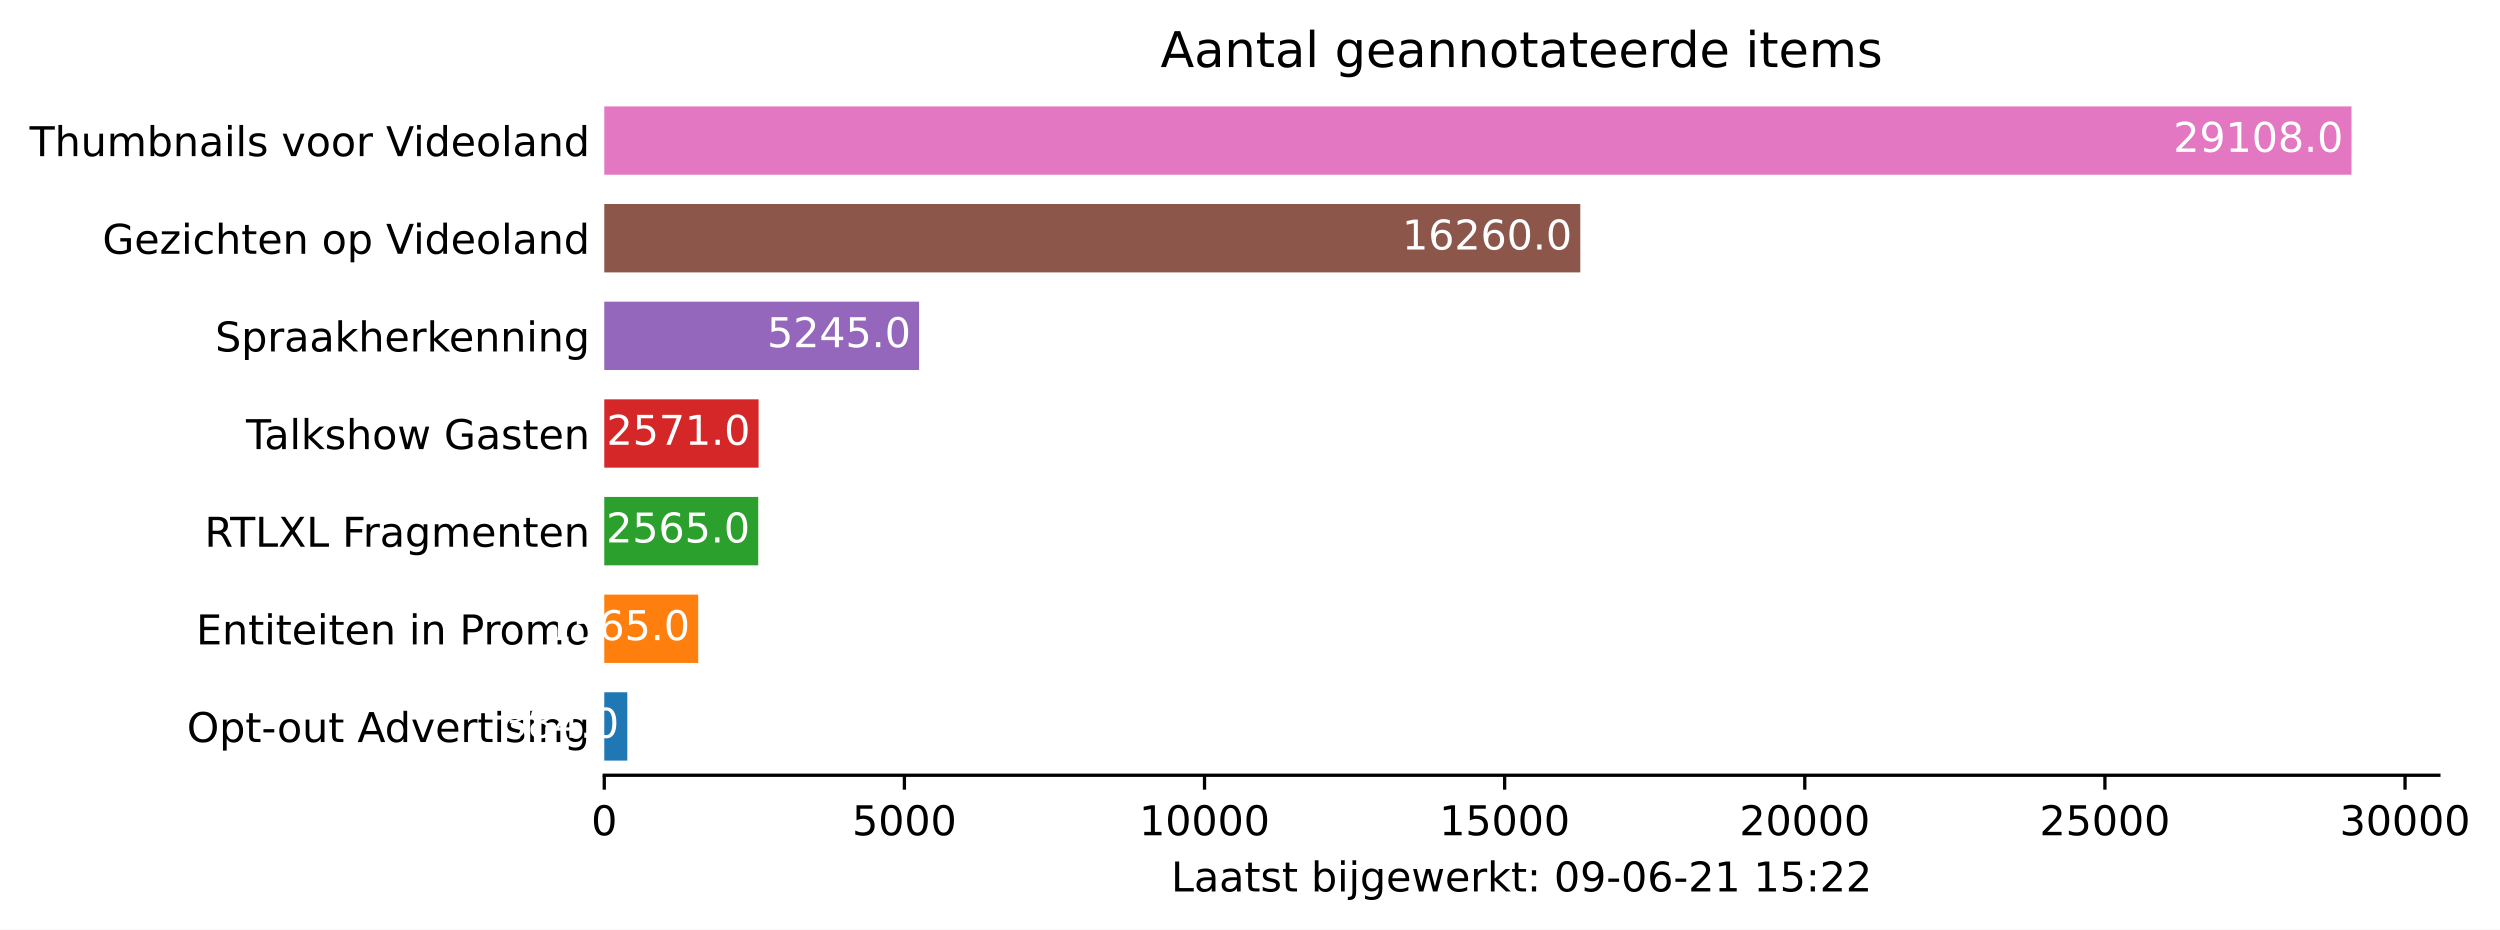
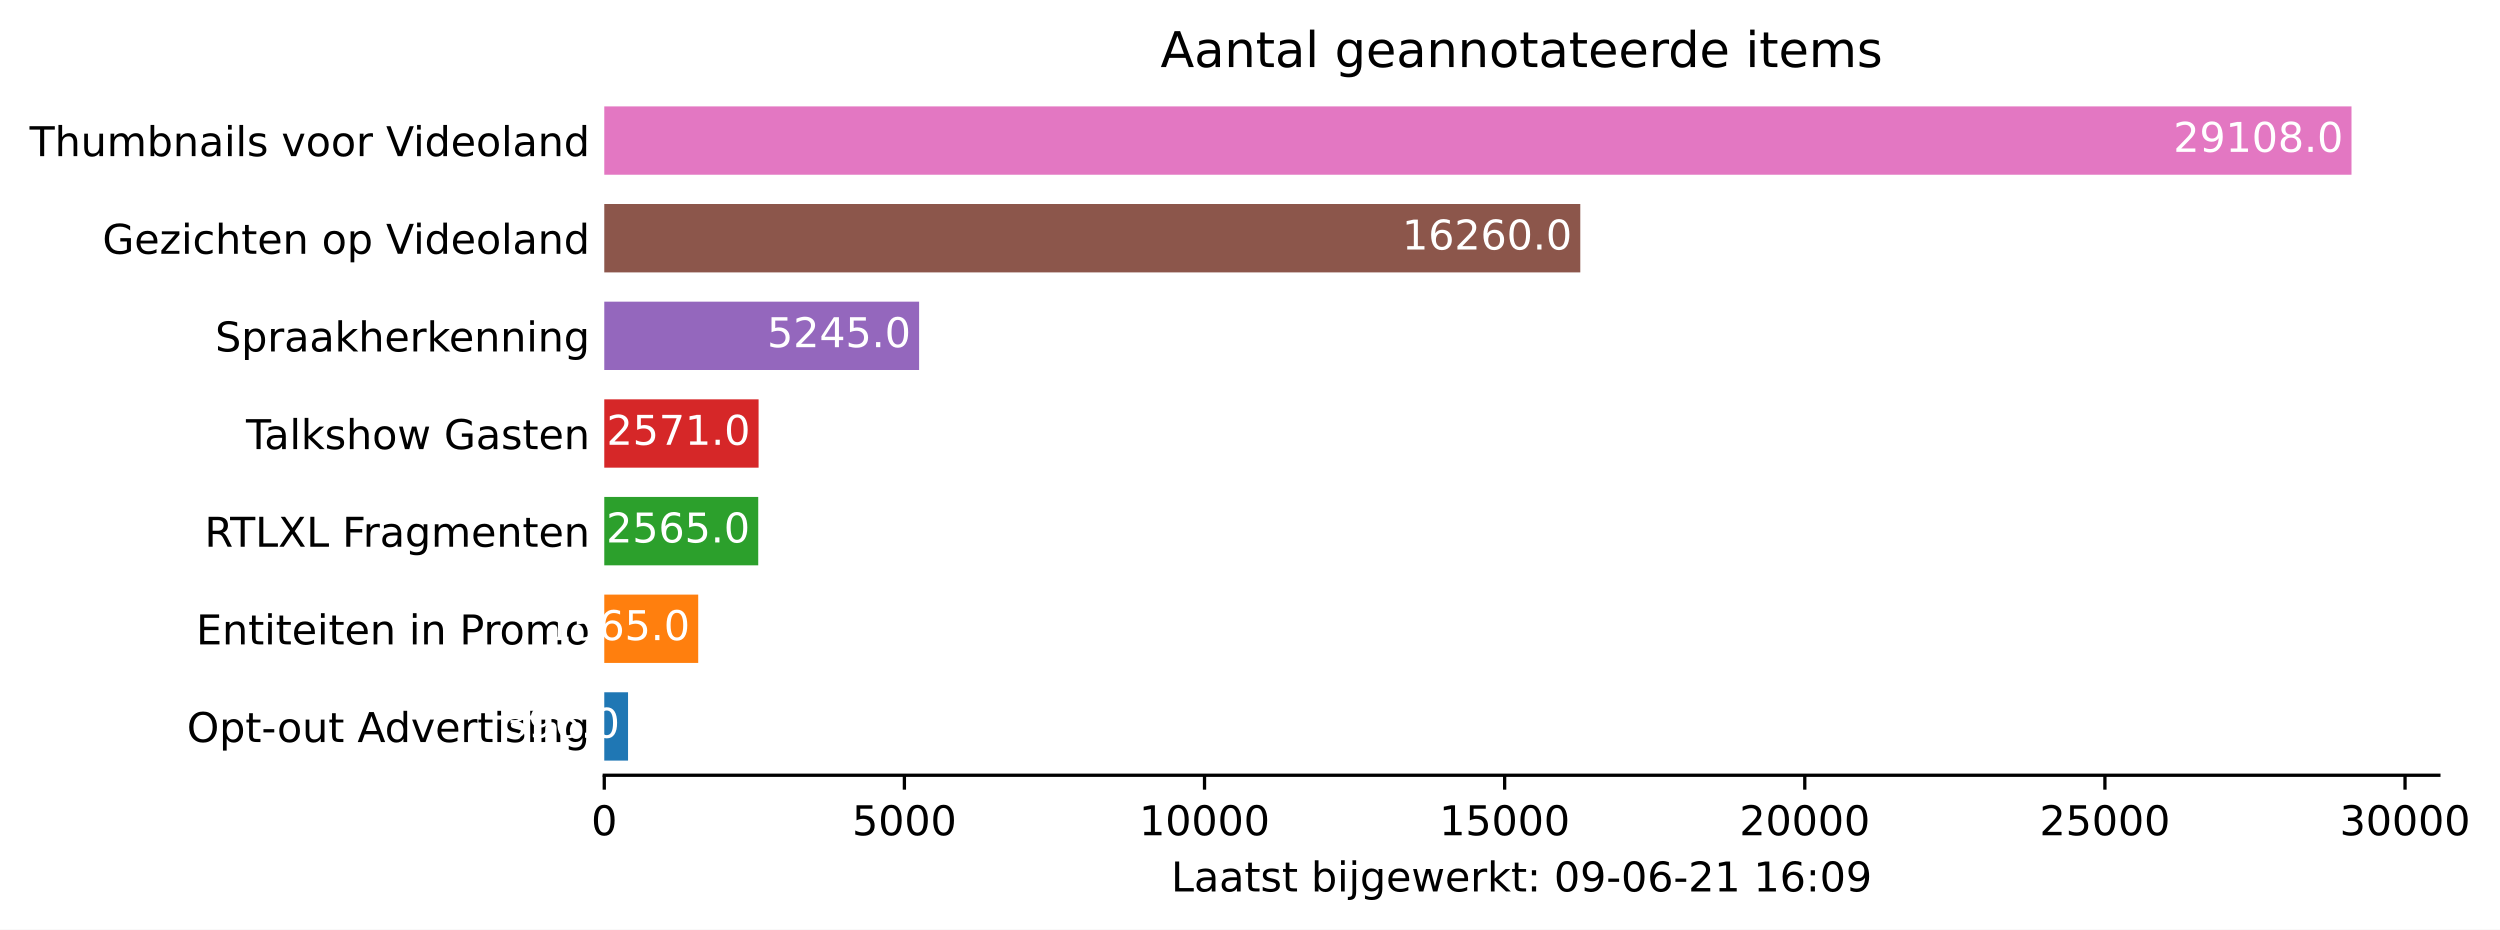
<svg xmlns="http://www.w3.org/2000/svg" xmlns:xlink="http://www.w3.org/1999/xlink" height="226.194pt" version="1.1" viewBox="0 0 608.31 226.194" width="608.31pt">
  <defs>
    <style type="text/css">*{stroke-linecap:butt;stroke-linejoin:round;}</style>
  </defs>
  <g id="figure_1">
    <g id="patch_1">
      <path d="M 0 226.194  L 608.31 226.194  L 608.31 0  L 0 0  z " style="fill:#ffffff;" />
    </g>
    <g id="axes_1">
      <g id="patch_2">
        <path d="M 147.033 188.638  L 593.433 188.638  L 593.433 22.318  L 147.033 22.318  z " style="fill:#ffffff;" />
      </g>
      <g id="patch_3">
-         <path clip-path="url(#p5e109f2859)" d="M 147.033 185.074  L 152.641 185.074  L 152.641 168.442  L 147.033 168.442  z " style="fill:#1f77b4;" />
+         <path clip-path="url(#pd314cfa1ea)" d="M 147.033 185.074  L 152.817 185.074  L 152.817 168.442  L 147.033 168.442  z " style="fill:#1f77b4;" />
      </g>
      <g id="patch_4">
-         <path clip-path="url(#p5e109f2859)" d="M 147.033 161.314  L 169.891 161.314  L 169.891 144.682  L 147.033 144.682  z " style="fill:#ff7f0e;" />
+         <path clip-path="url(#pd314cfa1ea)" d="M 147.033 161.314  L 169.891 161.314  L 169.891 144.682  L 147.033 144.682  z " style="fill:#ff7f0e;" />
      </g>
      <g id="patch_5">
-         <path clip-path="url(#p5e109f2859)" d="M 147.033 137.554  L 184.496 137.554  L 184.496 120.922  L 147.033 120.922  z " style="fill:#2ca02c;" />
+         <path clip-path="url(#pd314cfa1ea)" d="M 147.033 137.554  L 184.496 137.554  L 184.496 120.922  L 147.033 120.922  z " style="fill:#2ca02c;" />
      </g>
      <g id="patch_6">
-         <path clip-path="url(#p5e109f2859)" d="M 147.033 113.794  L 184.584 113.794  L 184.584 97.162  L 147.033 97.162  z " style="fill:#d62728;" />
+         <path clip-path="url(#pd314cfa1ea)" d="M 147.033 113.794  L 184.584 113.794  L 184.584 97.162  L 147.033 97.162  z " style="fill:#d62728;" />
      </g>
      <g id="patch_7">
-         <path clip-path="url(#p5e109f2859)" d="M 147.033 90.034  L 223.64 90.034  L 223.64 73.402  L 147.033 73.402  z " style="fill:#9467bd;" />
+         <path clip-path="url(#pd314cfa1ea)" d="M 147.033 90.034  L 223.64 90.034  L 223.64 73.402  L 147.033 73.402  z " style="fill:#9467bd;" />
      </g>
      <g id="patch_8">
-         <path clip-path="url(#p5e109f2859)" d="M 147.033 66.274  L 384.522 66.274  L 384.522 49.642  L 147.033 49.642  z " style="fill:#8c564b;" />
+         <path clip-path="url(#pd314cfa1ea)" d="M 147.033 66.274  L 384.522 66.274  L 384.522 49.642  L 147.033 49.642  z " style="fill:#8c564b;" />
      </g>
      <g id="patch_9">
-         <path clip-path="url(#p5e109f2859)" d="M 147.033 42.514  L 572.176 42.514  L 572.176 25.882  L 147.033 25.882  z " style="fill:#e377c2;" />
+         <path clip-path="url(#pd314cfa1ea)" d="M 147.033 42.514  L 572.176 42.514  L 572.176 25.882  L 147.033 25.882  z " style="fill:#e377c2;" />
      </g>
      <g id="matplotlib.axis_1">
        <g id="xtick_1">
          <g id="line2d_1">
            <defs>
-               <path d="M 0 0  L 0 3.5  " id="mdc3bc6efb2" style="stroke:#000000;stroke-width:0.8;" />
+               <path d="M 0 0  L 0 3.5  " id="m2b01277f38" style="stroke:#000000;stroke-width:0.8;" />
            </defs>
            <g>
-               <use style="stroke:#000000;stroke-width:0.8;" x="147.033" xlink:href="#mdc3bc6efb2" y="188.638" />
+               <use style="stroke:#000000;stroke-width:0.8;" x="147.033" xlink:href="#m2b01277f38" y="188.638" />
            </g>
          </g>
          <g id="text_1">
            <g transform="translate(143.8516 203.2366)scale(0.1 -0.1)">
              <defs>
                <path d="M 2034 4250  Q 1547 4250 1301 3770  Q 1056 3291 1056 2328  Q 1056 1369 1301 889  Q 1547 409 2034 409  Q 2525 409 2770 889  Q 3016 1369 3016 2328  Q 3016 3291 2770 3770  Q 2525 4250 2034 4250  z M 2034 4750  Q 2819 4750 3233 4129  Q 3647 3509 3647 2328  Q 3647 1150 3233 529  Q 2819 -91 2034 -91  Q 1250 -91 836 529  Q 422 1150 422 2328  Q 422 3509 836 4129  Q 1250 4750 2034 4750  z " id="DejaVuSans-30" transform="scale(0.015625)" />
              </defs>
              <use xlink:href="#DejaVuSans-30" />
            </g>
          </g>
        </g>
        <g id="xtick_2">
          <g id="line2d_2">
            <g>
-               <use style="stroke:#000000;stroke-width:0.8;" x="220.061" xlink:href="#mdc3bc6efb2" y="188.638" />
+               <use style="stroke:#000000;stroke-width:0.8;" x="220.061" xlink:href="#m2b01277f38" y="188.638" />
            </g>
          </g>
          <g id="text_2">
            <g transform="translate(207.3363 203.2366)scale(0.1 -0.1)">
              <defs>
                <path d="M 691 4666  L 3169 4666  L 3169 4134  L 1269 4134  L 1269 2991  Q 1406 3038 1543 3061  Q 1681 3084 1819 3084  Q 2600 3084 3056 2656  Q 3513 2228 3513 1497  Q 3513 744 3044 326  Q 2575 -91 1722 -91  Q 1428 -91 1123 -41  Q 819 9 494 109  L 494 744  Q 775 591 1075 516  Q 1375 441 1709 441  Q 2250 441 2565 725  Q 2881 1009 2881 1497  Q 2881 1984 2565 2268  Q 2250 2553 1709 2553  Q 1456 2553 1204 2497  Q 953 2441 691 2322  L 691 4666  z " id="DejaVuSans-35" transform="scale(0.015625)" />
              </defs>
              <use xlink:href="#DejaVuSans-35" />
              <use x="63.623" xlink:href="#DejaVuSans-30" />
              <use x="127.246" xlink:href="#DejaVuSans-30" />
              <use x="190.869" xlink:href="#DejaVuSans-30" />
            </g>
          </g>
        </g>
        <g id="xtick_3">
          <g id="line2d_3">
            <g>
-               <use style="stroke:#000000;stroke-width:0.8;" x="293.09" xlink:href="#mdc3bc6efb2" y="188.638" />
+               <use style="stroke:#000000;stroke-width:0.8;" x="293.09" xlink:href="#m2b01277f38" y="188.638" />
            </g>
          </g>
          <g id="text_3">
            <g transform="translate(277.1836 203.2366)scale(0.1 -0.1)">
              <defs>
                <path d="M 794 531  L 1825 531  L 1825 4091  L 703 3866  L 703 4441  L 1819 4666  L 2450 4666  L 2450 531  L 3481 531  L 3481 0  L 794 0  L 794 531  z " id="DejaVuSans-31" transform="scale(0.015625)" />
              </defs>
              <use xlink:href="#DejaVuSans-31" />
              <use x="63.623" xlink:href="#DejaVuSans-30" />
              <use x="127.246" xlink:href="#DejaVuSans-30" />
              <use x="190.869" xlink:href="#DejaVuSans-30" />
              <use x="254.492" xlink:href="#DejaVuSans-30" />
            </g>
          </g>
        </g>
        <g id="xtick_4">
          <g id="line2d_4">
            <g>
-               <use style="stroke:#000000;stroke-width:0.8;" x="366.118" xlink:href="#mdc3bc6efb2" y="188.638" />
+               <use style="stroke:#000000;stroke-width:0.8;" x="366.118" xlink:href="#m2b01277f38" y="188.638" />
            </g>
          </g>
          <g id="text_4">
            <g transform="translate(350.2121 203.2366)scale(0.1 -0.1)">
              <use xlink:href="#DejaVuSans-31" />
              <use x="63.623" xlink:href="#DejaVuSans-35" />
              <use x="127.246" xlink:href="#DejaVuSans-30" />
              <use x="190.869" xlink:href="#DejaVuSans-30" />
              <use x="254.492" xlink:href="#DejaVuSans-30" />
            </g>
          </g>
        </g>
        <g id="xtick_5">
          <g id="line2d_5">
            <g>
-               <use style="stroke:#000000;stroke-width:0.8;" x="439.147" xlink:href="#mdc3bc6efb2" y="188.638" />
+               <use style="stroke:#000000;stroke-width:0.8;" x="439.147" xlink:href="#m2b01277f38" y="188.638" />
            </g>
          </g>
          <g id="text_5">
            <g transform="translate(423.2407 203.2366)scale(0.1 -0.1)">
              <defs>
                <path d="M 1228 531  L 3431 531  L 3431 0  L 469 0  L 469 531  Q 828 903 1448 1529  Q 2069 2156 2228 2338  Q 2531 2678 2651 2914  Q 2772 3150 2772 3378  Q 2772 3750 2511 3984  Q 2250 4219 1831 4219  Q 1534 4219 1204 4116  Q 875 4013 500 3803  L 500 4441  Q 881 4594 1212 4672  Q 1544 4750 1819 4750  Q 2544 4750 2975 4387  Q 3406 4025 3406 3419  Q 3406 3131 3298 2873  Q 3191 2616 2906 2266  Q 2828 2175 2409 1742  Q 1991 1309 1228 531  z " id="DejaVuSans-32" transform="scale(0.015625)" />
              </defs>
              <use xlink:href="#DejaVuSans-32" />
              <use x="63.623" xlink:href="#DejaVuSans-30" />
              <use x="127.246" xlink:href="#DejaVuSans-30" />
              <use x="190.869" xlink:href="#DejaVuSans-30" />
              <use x="254.492" xlink:href="#DejaVuSans-30" />
            </g>
          </g>
        </g>
        <g id="xtick_6">
          <g id="line2d_6">
            <g>
-               <use style="stroke:#000000;stroke-width:0.8;" x="512.175" xlink:href="#mdc3bc6efb2" y="188.638" />
+               <use style="stroke:#000000;stroke-width:0.8;" x="512.175" xlink:href="#m2b01277f38" y="188.638" />
            </g>
          </g>
          <g id="text_6">
            <g transform="translate(496.2692 203.2366)scale(0.1 -0.1)">
              <use xlink:href="#DejaVuSans-32" />
              <use x="63.623" xlink:href="#DejaVuSans-35" />
              <use x="127.246" xlink:href="#DejaVuSans-30" />
              <use x="190.869" xlink:href="#DejaVuSans-30" />
              <use x="254.492" xlink:href="#DejaVuSans-30" />
            </g>
          </g>
        </g>
        <g id="xtick_7">
          <g id="line2d_7">
            <g>
-               <use style="stroke:#000000;stroke-width:0.8;" x="585.204" xlink:href="#mdc3bc6efb2" y="188.638" />
+               <use style="stroke:#000000;stroke-width:0.8;" x="585.204" xlink:href="#m2b01277f38" y="188.638" />
            </g>
          </g>
          <g id="text_7">
            <g transform="translate(569.2977 203.2366)scale(0.1 -0.1)">
              <defs>
                <path d="M 2597 2516  Q 3050 2419 3304 2112  Q 3559 1806 3559 1356  Q 3559 666 3084 287  Q 2609 -91 1734 -91  Q 1441 -91 1130 -33  Q 819 25 488 141  L 488 750  Q 750 597 1062 519  Q 1375 441 1716 441  Q 2309 441 2620 675  Q 2931 909 2931 1356  Q 2931 1769 2642 2001  Q 2353 2234 1838 2234  L 1294 2234  L 1294 2753  L 1863 2753  Q 2328 2753 2575 2939  Q 2822 3125 2822 3475  Q 2822 3834 2567 4026  Q 2313 4219 1838 4219  Q 1578 4219 1281 4162  Q 984 4106 628 3988  L 628 4550  Q 988 4650 1302 4700  Q 1616 4750 1894 4750  Q 2613 4750 3031 4423  Q 3450 4097 3450 3541  Q 3450 3153 3228 2886  Q 3006 2619 2597 2516  z " id="DejaVuSans-33" transform="scale(0.015625)" />
              </defs>
              <use xlink:href="#DejaVuSans-33" />
              <use x="63.623" xlink:href="#DejaVuSans-30" />
              <use x="127.246" xlink:href="#DejaVuSans-30" />
              <use x="190.869" xlink:href="#DejaVuSans-30" />
              <use x="254.492" xlink:href="#DejaVuSans-30" />
            </g>
          </g>
        </g>
        <g id="text_8">
          <g transform="translate(284.9578 216.9147)scale(0.1 -0.1)">
            <defs>
              <path d="M 628 4666  L 1259 4666  L 1259 531  L 3531 531  L 3531 0  L 628 0  L 628 4666  z " id="DejaVuSans-4c" transform="scale(0.015625)" />
              <path d="M 2194 1759  Q 1497 1759 1228 1600  Q 959 1441 959 1056  Q 959 750 1161 570  Q 1363 391 1709 391  Q 2188 391 2477 730  Q 2766 1069 2766 1631  L 2766 1759  L 2194 1759  z M 3341 1997  L 3341 0  L 2766 0  L 2766 531  Q 2569 213 2275 61  Q 1981 -91 1556 -91  Q 1019 -91 701 211  Q 384 513 384 1019  Q 384 1609 779 1909  Q 1175 2209 1959 2209  L 2766 2209  L 2766 2266  Q 2766 2663 2505 2880  Q 2244 3097 1772 3097  Q 1472 3097 1187 3025  Q 903 2953 641 2809  L 641 3341  Q 956 3463 1253 3523  Q 1550 3584 1831 3584  Q 2591 3584 2966 3190  Q 3341 2797 3341 1997  z " id="DejaVuSans-61" transform="scale(0.015625)" />
              <path d="M 1172 4494  L 1172 3500  L 2356 3500  L 2356 3053  L 1172 3053  L 1172 1153  Q 1172 725 1289 603  Q 1406 481 1766 481  L 2356 481  L 2356 0  L 1766 0  Q 1100 0 847 248  Q 594 497 594 1153  L 594 3053  L 172 3053  L 172 3500  L 594 3500  L 594 4494  L 1172 4494  z " id="DejaVuSans-74" transform="scale(0.015625)" />
              <path d="M 2834 3397  L 2834 2853  Q 2591 2978 2328 3040  Q 2066 3103 1784 3103  Q 1356 3103 1142 2972  Q 928 2841 928 2578  Q 928 2378 1081 2264  Q 1234 2150 1697 2047  L 1894 2003  Q 2506 1872 2764 1633  Q 3022 1394 3022 966  Q 3022 478 2636 193  Q 2250 -91 1575 -91  Q 1294 -91 989 -36  Q 684 19 347 128  L 347 722  Q 666 556 975 473  Q 1284 391 1588 391  Q 1994 391 2212 530  Q 2431 669 2431 922  Q 2431 1156 2273 1281  Q 2116 1406 1581 1522  L 1381 1569  Q 847 1681 609 1914  Q 372 2147 372 2553  Q 372 3047 722 3315  Q 1072 3584 1716 3584  Q 2034 3584 2315 3537  Q 2597 3491 2834 3397  z " id="DejaVuSans-73" transform="scale(0.015625)" />
              <path id="DejaVuSans-20" transform="scale(0.015625)" />
              <path d="M 3116 1747  Q 3116 2381 2855 2742  Q 2594 3103 2138 3103  Q 1681 3103 1420 2742  Q 1159 2381 1159 1747  Q 1159 1113 1420 752  Q 1681 391 2138 391  Q 2594 391 2855 752  Q 3116 1113 3116 1747  z M 1159 2969  Q 1341 3281 1617 3432  Q 1894 3584 2278 3584  Q 2916 3584 3314 3078  Q 3713 2572 3713 1747  Q 3713 922 3314 415  Q 2916 -91 2278 -91  Q 1894 -91 1617 61  Q 1341 213 1159 525  L 1159 0  L 581 0  L 581 4863  L 1159 4863  L 1159 2969  z " id="DejaVuSans-62" transform="scale(0.015625)" />
              <path d="M 603 3500  L 1178 3500  L 1178 0  L 603 0  L 603 3500  z M 603 4863  L 1178 4863  L 1178 4134  L 603 4134  L 603 4863  z " id="DejaVuSans-69" transform="scale(0.015625)" />
              <path d="M 603 3500  L 1178 3500  L 1178 -63  Q 1178 -731 923 -1031  Q 669 -1331 103 -1331  L -116 -1331  L -116 -844  L 38 -844  Q 366 -844 484 -692  Q 603 -541 603 -63  L 603 3500  z M 603 4863  L 1178 4863  L 1178 4134  L 603 4134  L 603 4863  z " id="DejaVuSans-6a" transform="scale(0.015625)" />
              <path d="M 2906 1791  Q 2906 2416 2648 2759  Q 2391 3103 1925 3103  Q 1463 3103 1205 2759  Q 947 2416 947 1791  Q 947 1169 1205 825  Q 1463 481 1925 481  Q 2391 481 2648 825  Q 2906 1169 2906 1791  z M 3481 434  Q 3481 -459 3084 -895  Q 2688 -1331 1869 -1331  Q 1566 -1331 1297 -1286  Q 1028 -1241 775 -1147  L 775 -588  Q 1028 -725 1275 -790  Q 1522 -856 1778 -856  Q 2344 -856 2625 -561  Q 2906 -266 2906 331  L 2906 616  Q 2728 306 2450 153  Q 2172 0 1784 0  Q 1141 0 747 490  Q 353 981 353 1791  Q 353 2603 747 3093  Q 1141 3584 1784 3584  Q 2172 3584 2450 3431  Q 2728 3278 2906 2969  L 2906 3500  L 3481 3500  L 3481 434  z " id="DejaVuSans-67" transform="scale(0.015625)" />
              <path d="M 3597 1894  L 3597 1613  L 953 1613  Q 991 1019 1311 708  Q 1631 397 2203 397  Q 2534 397 2845 478  Q 3156 559 3463 722  L 3463 178  Q 3153 47 2828 -22  Q 2503 -91 2169 -91  Q 1331 -91 842 396  Q 353 884 353 1716  Q 353 2575 817 3079  Q 1281 3584 2069 3584  Q 2775 3584 3186 3129  Q 3597 2675 3597 1894  z M 3022 2063  Q 3016 2534 2758 2815  Q 2500 3097 2075 3097  Q 1594 3097 1305 2825  Q 1016 2553 972 2059  L 3022 2063  z " id="DejaVuSans-65" transform="scale(0.015625)" />
              <path d="M 269 3500  L 844 3500  L 1563 769  L 2278 3500  L 2956 3500  L 3675 769  L 4391 3500  L 4966 3500  L 4050 0  L 3372 0  L 2619 2869  L 1863 0  L 1184 0  L 269 3500  z " id="DejaVuSans-77" transform="scale(0.015625)" />
              <path d="M 2631 2963  Q 2534 3019 2420 3045  Q 2306 3072 2169 3072  Q 1681 3072 1420 2755  Q 1159 2438 1159 1844  L 1159 0  L 581 0  L 581 3500  L 1159 3500  L 1159 2956  Q 1341 3275 1631 3429  Q 1922 3584 2338 3584  Q 2397 3584 2469 3576  Q 2541 3569 2628 3553  L 2631 2963  z " id="DejaVuSans-72" transform="scale(0.015625)" />
              <path d="M 581 4863  L 1159 4863  L 1159 1991  L 2875 3500  L 3609 3500  L 1753 1863  L 3688 0  L 2938 0  L 1159 1709  L 1159 0  L 581 0  L 581 4863  z " id="DejaVuSans-6b" transform="scale(0.015625)" />
              <path d="M 750 794  L 1409 794  L 1409 0  L 750 0  L 750 794  z M 750 3309  L 1409 3309  L 1409 2516  L 750 2516  L 750 3309  z " id="DejaVuSans-3a" transform="scale(0.015625)" />
              <path d="M 703 97  L 703 672  Q 941 559 1184 500  Q 1428 441 1663 441  Q 2288 441 2617 861  Q 2947 1281 2994 2138  Q 2813 1869 2534 1725  Q 2256 1581 1919 1581  Q 1219 1581 811 2004  Q 403 2428 403 3163  Q 403 3881 828 4315  Q 1253 4750 1959 4750  Q 2769 4750 3195 4129  Q 3622 3509 3622 2328  Q 3622 1225 3098 567  Q 2575 -91 1691 -91  Q 1453 -91 1209 -44  Q 966 3 703 97  z M 1959 2075  Q 2384 2075 2632 2365  Q 2881 2656 2881 3163  Q 2881 3666 2632 3958  Q 2384 4250 1959 4250  Q 1534 4250 1286 3958  Q 1038 3666 1038 3163  Q 1038 2656 1286 2365  Q 1534 2075 1959 2075  z " id="DejaVuSans-39" transform="scale(0.015625)" />
              <path d="M 313 2009  L 1997 2009  L 1997 1497  L 313 1497  L 313 2009  z " id="DejaVuSans-2d" transform="scale(0.015625)" />
              <path d="M 2113 2584  Q 1688 2584 1439 2293  Q 1191 2003 1191 1497  Q 1191 994 1439 701  Q 1688 409 2113 409  Q 2538 409 2786 701  Q 3034 994 3034 1497  Q 3034 2003 2786 2293  Q 2538 2584 2113 2584  z M 3366 4563  L 3366 3988  Q 3128 4100 2886 4159  Q 2644 4219 2406 4219  Q 1781 4219 1451 3797  Q 1122 3375 1075 2522  Q 1259 2794 1537 2939  Q 1816 3084 2150 3084  Q 2853 3084 3261 2657  Q 3669 2231 3669 1497  Q 3669 778 3244 343  Q 2819 -91 2113 -91  Q 1303 -91 875 529  Q 447 1150 447 2328  Q 447 3434 972 4092  Q 1497 4750 2381 4750  Q 2619 4750 2861 4703  Q 3103 4656 3366 4563  z " id="DejaVuSans-36" transform="scale(0.015625)" />
            </defs>
            <use xlink:href="#DejaVuSans-4c" />
            <use x="55.713" xlink:href="#DejaVuSans-61" />
            <use x="116.992" xlink:href="#DejaVuSans-61" />
            <use x="178.271" xlink:href="#DejaVuSans-74" />
            <use x="217.48" xlink:href="#DejaVuSans-73" />
            <use x="269.58" xlink:href="#DejaVuSans-74" />
            <use x="308.789" xlink:href="#DejaVuSans-20" />
            <use x="340.576" xlink:href="#DejaVuSans-62" />
            <use x="404.053" xlink:href="#DejaVuSans-69" />
            <use x="431.836" xlink:href="#DejaVuSans-6a" />
            <use x="459.619" xlink:href="#DejaVuSans-67" />
            <use x="523.096" xlink:href="#DejaVuSans-65" />
            <use x="584.619" xlink:href="#DejaVuSans-77" />
            <use x="666.406" xlink:href="#DejaVuSans-65" />
            <use x="727.93" xlink:href="#DejaVuSans-72" />
            <use x="769.043" xlink:href="#DejaVuSans-6b" />
            <use x="826.953" xlink:href="#DejaVuSans-74" />
            <use x="866.162" xlink:href="#DejaVuSans-3a" />
            <use x="899.854" xlink:href="#DejaVuSans-20" />
            <use x="931.641" xlink:href="#DejaVuSans-30" />
            <use x="995.264" xlink:href="#DejaVuSans-39" />
            <use x="1058.887" xlink:href="#DejaVuSans-2d" />
            <use x="1094.971" xlink:href="#DejaVuSans-30" />
            <use x="1158.594" xlink:href="#DejaVuSans-36" />
            <use x="1222.217" xlink:href="#DejaVuSans-2d" />
            <use x="1258.301" xlink:href="#DejaVuSans-32" />
            <use x="1321.924" xlink:href="#DejaVuSans-31" />
            <use x="1385.547" xlink:href="#DejaVuSans-20" />
            <use x="1417.334" xlink:href="#DejaVuSans-31" />
-             <use x="1480.957" xlink:href="#DejaVuSans-35" />
+             <use x="1480.957" xlink:href="#DejaVuSans-36" />
            <use x="1544.58" xlink:href="#DejaVuSans-3a" />
-             <use x="1578.271" xlink:href="#DejaVuSans-32" />
-             <use x="1641.895" xlink:href="#DejaVuSans-32" />
+             <use x="1578.271" xlink:href="#DejaVuSans-30" />
+             <use x="1641.895" xlink:href="#DejaVuSans-39" />
          </g>
        </g>
      </g>
      <g id="matplotlib.axis_2">
        <g id="ytick_1">
          <g id="line2d_8" />
          <g id="text_9">
            <g transform="translate(45.47344 180.5573)scale(0.1 -0.1)">
              <defs>
                <path d="M 2522 4238  Q 1834 4238 1429 3725  Q 1025 3213 1025 2328  Q 1025 1447 1429 934  Q 1834 422 2522 422  Q 3209 422 3611 934  Q 4013 1447 4013 2328  Q 4013 3213 3611 3725  Q 3209 4238 2522 4238  z M 2522 4750  Q 3503 4750 4090 4092  Q 4678 3434 4678 2328  Q 4678 1225 4090 567  Q 3503 -91 2522 -91  Q 1538 -91 948 565  Q 359 1222 359 2328  Q 359 3434 948 4092  Q 1538 4750 2522 4750  z " id="DejaVuSans-4f" transform="scale(0.015625)" />
                <path d="M 1159 525  L 1159 -1331  L 581 -1331  L 581 3500  L 1159 3500  L 1159 2969  Q 1341 3281 1617 3432  Q 1894 3584 2278 3584  Q 2916 3584 3314 3078  Q 3713 2572 3713 1747  Q 3713 922 3314 415  Q 2916 -91 2278 -91  Q 1894 -91 1617 61  Q 1341 213 1159 525  z M 3116 1747  Q 3116 2381 2855 2742  Q 2594 3103 2138 3103  Q 1681 3103 1420 2742  Q 1159 2381 1159 1747  Q 1159 1113 1420 752  Q 1681 391 2138 391  Q 2594 391 2855 752  Q 3116 1113 3116 1747  z " id="DejaVuSans-70" transform="scale(0.015625)" />
                <path d="M 1959 3097  Q 1497 3097 1228 2736  Q 959 2375 959 1747  Q 959 1119 1226 758  Q 1494 397 1959 397  Q 2419 397 2687 759  Q 2956 1122 2956 1747  Q 2956 2369 2687 2733  Q 2419 3097 1959 3097  z M 1959 3584  Q 2709 3584 3137 3096  Q 3566 2609 3566 1747  Q 3566 888 3137 398  Q 2709 -91 1959 -91  Q 1206 -91 779 398  Q 353 888 353 1747  Q 353 2609 779 3096  Q 1206 3584 1959 3584  z " id="DejaVuSans-6f" transform="scale(0.015625)" />
                <path d="M 544 1381  L 544 3500  L 1119 3500  L 1119 1403  Q 1119 906 1312 657  Q 1506 409 1894 409  Q 2359 409 2629 706  Q 2900 1003 2900 1516  L 2900 3500  L 3475 3500  L 3475 0  L 2900 0  L 2900 538  Q 2691 219 2414 64  Q 2138 -91 1772 -91  Q 1169 -91 856 284  Q 544 659 544 1381  z M 1991 3584  L 1991 3584  z " id="DejaVuSans-75" transform="scale(0.015625)" />
                <path d="M 2188 4044  L 1331 1722  L 3047 1722  L 2188 4044  z M 1831 4666  L 2547 4666  L 4325 0  L 3669 0  L 3244 1197  L 1141 1197  L 716 0  L 50 0  L 1831 4666  z " id="DejaVuSans-41" transform="scale(0.015625)" />
                <path d="M 2906 2969  L 2906 4863  L 3481 4863  L 3481 0  L 2906 0  L 2906 525  Q 2725 213 2448 61  Q 2172 -91 1784 -91  Q 1150 -91 751 415  Q 353 922 353 1747  Q 353 2572 751 3078  Q 1150 3584 1784 3584  Q 2172 3584 2448 3432  Q 2725 3281 2906 2969  z M 947 1747  Q 947 1113 1208 752  Q 1469 391 1925 391  Q 2381 391 2643 752  Q 2906 1113 2906 1747  Q 2906 2381 2643 2742  Q 2381 3103 1925 3103  Q 1469 3103 1208 2742  Q 947 2381 947 1747  z " id="DejaVuSans-64" transform="scale(0.015625)" />
                <path d="M 191 3500  L 800 3500  L 1894 563  L 2988 3500  L 3597 3500  L 2284 0  L 1503 0  L 191 3500  z " id="DejaVuSans-76" transform="scale(0.015625)" />
                <path d="M 3513 2113  L 3513 0  L 2938 0  L 2938 2094  Q 2938 2591 2744 2837  Q 2550 3084 2163 3084  Q 1697 3084 1428 2787  Q 1159 2491 1159 1978  L 1159 0  L 581 0  L 581 3500  L 1159 3500  L 1159 2956  Q 1366 3272 1645 3428  Q 1925 3584 2291 3584  Q 2894 3584 3203 3211  Q 3513 2838 3513 2113  z " id="DejaVuSans-6e" transform="scale(0.015625)" />
              </defs>
              <use xlink:href="#DejaVuSans-4f" />
              <use x="78.711" xlink:href="#DejaVuSans-70" />
              <use x="142.188" xlink:href="#DejaVuSans-74" />
              <use x="181.396" xlink:href="#DejaVuSans-2d" />
              <use x="219.355" xlink:href="#DejaVuSans-6f" />
              <use x="280.537" xlink:href="#DejaVuSans-75" />
              <use x="343.916" xlink:href="#DejaVuSans-74" />
              <use x="383.125" xlink:href="#DejaVuSans-20" />
              <use x="414.912" xlink:href="#DejaVuSans-41" />
              <use x="481.57" xlink:href="#DejaVuSans-64" />
              <use x="545.047" xlink:href="#DejaVuSans-76" />
              <use x="604.227" xlink:href="#DejaVuSans-65" />
              <use x="665.75" xlink:href="#DejaVuSans-72" />
              <use x="706.863" xlink:href="#DejaVuSans-74" />
              <use x="746.072" xlink:href="#DejaVuSans-69" />
              <use x="773.855" xlink:href="#DejaVuSans-73" />
              <use x="825.955" xlink:href="#DejaVuSans-69" />
              <use x="853.738" xlink:href="#DejaVuSans-6e" />
              <use x="917.117" xlink:href="#DejaVuSans-67" />
            </g>
          </g>
        </g>
        <g id="ytick_2">
          <g id="line2d_9" />
          <g id="text_10">
            <g transform="translate(47.725 156.7973)scale(0.1 -0.1)">
              <defs>
                <path d="M 628 4666  L 3578 4666  L 3578 4134  L 1259 4134  L 1259 2753  L 3481 2753  L 3481 2222  L 1259 2222  L 1259 531  L 3634 531  L 3634 0  L 628 0  L 628 4666  z " id="DejaVuSans-45" transform="scale(0.015625)" />
                <path d="M 1259 4147  L 1259 2394  L 2053 2394  Q 2494 2394 2734 2622  Q 2975 2850 2975 3272  Q 2975 3691 2734 3919  Q 2494 4147 2053 4147  L 1259 4147  z M 628 4666  L 2053 4666  Q 2838 4666 3239 4311  Q 3641 3956 3641 3272  Q 3641 2581 3239 2228  Q 2838 1875 2053 1875  L 1259 1875  L 1259 0  L 628 0  L 628 4666  z " id="DejaVuSans-50" transform="scale(0.015625)" />
                <path d="M 3328 2828  Q 3544 3216 3844 3400  Q 4144 3584 4550 3584  Q 5097 3584 5394 3201  Q 5691 2819 5691 2113  L 5691 0  L 5113 0  L 5113 2094  Q 5113 2597 4934 2840  Q 4756 3084 4391 3084  Q 3944 3084 3684 2787  Q 3425 2491 3425 1978  L 3425 0  L 2847 0  L 2847 2094  Q 2847 2600 2669 2842  Q 2491 3084 2119 3084  Q 1678 3084 1418 2786  Q 1159 2488 1159 1978  L 1159 0  L 581 0  L 581 3500  L 1159 3500  L 1159 2956  Q 1356 3278 1631 3431  Q 1906 3584 2284 3584  Q 2666 3584 2933 3390  Q 3200 3197 3328 2828  z " id="DejaVuSans-6d" transform="scale(0.015625)" />
              </defs>
              <use xlink:href="#DejaVuSans-45" />
              <use x="63.184" xlink:href="#DejaVuSans-6e" />
              <use x="126.562" xlink:href="#DejaVuSans-74" />
              <use x="165.771" xlink:href="#DejaVuSans-69" />
              <use x="193.555" xlink:href="#DejaVuSans-74" />
              <use x="232.764" xlink:href="#DejaVuSans-65" />
              <use x="294.287" xlink:href="#DejaVuSans-69" />
              <use x="322.07" xlink:href="#DejaVuSans-74" />
              <use x="361.279" xlink:href="#DejaVuSans-65" />
              <use x="422.803" xlink:href="#DejaVuSans-6e" />
              <use x="486.182" xlink:href="#DejaVuSans-20" />
              <use x="517.969" xlink:href="#DejaVuSans-69" />
              <use x="545.752" xlink:href="#DejaVuSans-6e" />
              <use x="609.131" xlink:href="#DejaVuSans-20" />
              <use x="640.918" xlink:href="#DejaVuSans-50" />
              <use x="699.471" xlink:href="#DejaVuSans-72" />
              <use x="738.334" xlink:href="#DejaVuSans-6f" />
              <use x="799.516" xlink:href="#DejaVuSans-6d" />
              <use x="896.928" xlink:href="#DejaVuSans-6f" />
            </g>
          </g>
        </g>
        <g id="ytick_3">
          <g id="line2d_10" />
          <g id="text_11">
            <g transform="translate(49.77344 133.0373)scale(0.1 -0.1)">
              <defs>
                <path d="M 2841 2188  Q 3044 2119 3236 1894  Q 3428 1669 3622 1275  L 4263 0  L 3584 0  L 2988 1197  Q 2756 1666 2539 1819  Q 2322 1972 1947 1972  L 1259 1972  L 1259 0  L 628 0  L 628 4666  L 2053 4666  Q 2853 4666 3247 4331  Q 3641 3997 3641 3322  Q 3641 2881 3436 2590  Q 3231 2300 2841 2188  z M 1259 4147  L 1259 2491  L 2053 2491  Q 2509 2491 2742 2702  Q 2975 2913 2975 3322  Q 2975 3731 2742 3939  Q 2509 4147 2053 4147  L 1259 4147  z " id="DejaVuSans-52" transform="scale(0.015625)" />
                <path d="M -19 4666  L 3928 4666  L 3928 4134  L 2272 4134  L 2272 0  L 1638 0  L 1638 4134  L -19 4134  L -19 4666  z " id="DejaVuSans-54" transform="scale(0.015625)" />
                <path d="M 403 4666  L 1081 4666  L 2241 2931  L 3406 4666  L 4084 4666  L 2584 2425  L 4184 0  L 3506 0  L 2194 1984  L 872 0  L 191 0  L 1856 2491  L 403 4666  z " id="DejaVuSans-58" transform="scale(0.015625)" />
                <path d="M 628 4666  L 3309 4666  L 3309 4134  L 1259 4134  L 1259 2759  L 3109 2759  L 3109 2228  L 1259 2228  L 1259 0  L 628 0  L 628 4666  z " id="DejaVuSans-46" transform="scale(0.015625)" />
              </defs>
              <use xlink:href="#DejaVuSans-52" />
              <use x="62.232" xlink:href="#DejaVuSans-54" />
              <use x="123.316" xlink:href="#DejaVuSans-4c" />
              <use x="179.029" xlink:href="#DejaVuSans-58" />
              <use x="247.535" xlink:href="#DejaVuSans-4c" />
              <use x="303.248" xlink:href="#DejaVuSans-20" />
              <use x="335.035" xlink:href="#DejaVuSans-46" />
              <use x="385.305" xlink:href="#DejaVuSans-72" />
              <use x="426.418" xlink:href="#DejaVuSans-61" />
              <use x="487.697" xlink:href="#DejaVuSans-67" />
              <use x="551.174" xlink:href="#DejaVuSans-6d" />
              <use x="648.586" xlink:href="#DejaVuSans-65" />
              <use x="710.109" xlink:href="#DejaVuSans-6e" />
              <use x="773.488" xlink:href="#DejaVuSans-74" />
              <use x="812.697" xlink:href="#DejaVuSans-65" />
              <use x="874.221" xlink:href="#DejaVuSans-6e" />
            </g>
          </g>
        </g>
        <g id="ytick_4">
          <g id="line2d_11" />
          <g id="text_12">
            <g transform="translate(59.85938 109.2773)scale(0.1 -0.1)">
              <defs>
                <path d="M 603 4863  L 1178 4863  L 1178 0  L 603 0  L 603 4863  z " id="DejaVuSans-6c" transform="scale(0.015625)" />
                <path d="M 3513 2113  L 3513 0  L 2938 0  L 2938 2094  Q 2938 2591 2744 2837  Q 2550 3084 2163 3084  Q 1697 3084 1428 2787  Q 1159 2491 1159 1978  L 1159 0  L 581 0  L 581 4863  L 1159 4863  L 1159 2956  Q 1366 3272 1645 3428  Q 1925 3584 2291 3584  Q 2894 3584 3203 3211  Q 3513 2838 3513 2113  z " id="DejaVuSans-68" transform="scale(0.015625)" />
                <path d="M 3809 666  L 3809 1919  L 2778 1919  L 2778 2438  L 4434 2438  L 4434 434  Q 4069 175 3628 42  Q 3188 -91 2688 -91  Q 1594 -91 976 548  Q 359 1188 359 2328  Q 359 3472 976 4111  Q 1594 4750 2688 4750  Q 3144 4750 3555 4637  Q 3966 4525 4313 4306  L 4313 3634  Q 3963 3931 3569 4081  Q 3175 4231 2741 4231  Q 1884 4231 1454 3753  Q 1025 3275 1025 2328  Q 1025 1384 1454 906  Q 1884 428 2741 428  Q 3075 428 3337 486  Q 3600 544 3809 666  z " id="DejaVuSans-47" transform="scale(0.015625)" />
              </defs>
              <use xlink:href="#DejaVuSans-54" />
              <use x="44.584" xlink:href="#DejaVuSans-61" />
              <use x="105.863" xlink:href="#DejaVuSans-6c" />
              <use x="133.646" xlink:href="#DejaVuSans-6b" />
              <use x="191.557" xlink:href="#DejaVuSans-73" />
              <use x="243.656" xlink:href="#DejaVuSans-68" />
              <use x="307.035" xlink:href="#DejaVuSans-6f" />
              <use x="368.217" xlink:href="#DejaVuSans-77" />
              <use x="450.004" xlink:href="#DejaVuSans-20" />
              <use x="481.791" xlink:href="#DejaVuSans-47" />
              <use x="559.281" xlink:href="#DejaVuSans-61" />
              <use x="620.561" xlink:href="#DejaVuSans-73" />
              <use x="672.66" xlink:href="#DejaVuSans-74" />
              <use x="711.869" xlink:href="#DejaVuSans-65" />
              <use x="773.393" xlink:href="#DejaVuSans-6e" />
            </g>
          </g>
        </g>
        <g id="ytick_5">
          <g id="line2d_12" />
          <g id="text_13">
            <g transform="translate(52.35625 85.51734)scale(0.1 -0.1)">
              <defs>
                <path d="M 3425 4513  L 3425 3897  Q 3066 4069 2747 4153  Q 2428 4238 2131 4238  Q 1616 4238 1336 4038  Q 1056 3838 1056 3469  Q 1056 3159 1242 3001  Q 1428 2844 1947 2747  L 2328 2669  Q 3034 2534 3370 2195  Q 3706 1856 3706 1288  Q 3706 609 3251 259  Q 2797 -91 1919 -91  Q 1588 -91 1214 -16  Q 841 59 441 206  L 441 856  Q 825 641 1194 531  Q 1563 422 1919 422  Q 2459 422 2753 634  Q 3047 847 3047 1241  Q 3047 1584 2836 1778  Q 2625 1972 2144 2069  L 1759 2144  Q 1053 2284 737 2584  Q 422 2884 422 3419  Q 422 4038 858 4394  Q 1294 4750 2059 4750  Q 2388 4750 2728 4690  Q 3069 4631 3425 4513  z " id="DejaVuSans-53" transform="scale(0.015625)" />
              </defs>
              <use xlink:href="#DejaVuSans-53" />
              <use x="63.477" xlink:href="#DejaVuSans-70" />
              <use x="126.953" xlink:href="#DejaVuSans-72" />
              <use x="168.066" xlink:href="#DejaVuSans-61" />
              <use x="229.346" xlink:href="#DejaVuSans-61" />
              <use x="290.625" xlink:href="#DejaVuSans-6b" />
              <use x="348.535" xlink:href="#DejaVuSans-68" />
              <use x="411.914" xlink:href="#DejaVuSans-65" />
              <use x="473.438" xlink:href="#DejaVuSans-72" />
              <use x="514.551" xlink:href="#DejaVuSans-6b" />
              <use x="568.836" xlink:href="#DejaVuSans-65" />
              <use x="630.359" xlink:href="#DejaVuSans-6e" />
              <use x="693.738" xlink:href="#DejaVuSans-6e" />
              <use x="757.117" xlink:href="#DejaVuSans-69" />
              <use x="784.9" xlink:href="#DejaVuSans-6e" />
              <use x="848.279" xlink:href="#DejaVuSans-67" />
            </g>
          </g>
        </g>
        <g id="ytick_6">
          <g id="line2d_13" />
          <g id="text_14">
            <g transform="translate(24.92813 61.75734)scale(0.1 -0.1)">
              <defs>
                <path d="M 353 3500  L 3084 3500  L 3084 2975  L 922 459  L 3084 459  L 3084 0  L 275 0  L 275 525  L 2438 3041  L 353 3041  L 353 3500  z " id="DejaVuSans-7a" transform="scale(0.015625)" />
                <path d="M 3122 3366  L 3122 2828  Q 2878 2963 2633 3030  Q 2388 3097 2138 3097  Q 1578 3097 1268 2742  Q 959 2388 959 1747  Q 959 1106 1268 751  Q 1578 397 2138 397  Q 2388 397 2633 464  Q 2878 531 3122 666  L 3122 134  Q 2881 22 2623 -34  Q 2366 -91 2075 -91  Q 1284 -91 818 406  Q 353 903 353 1747  Q 353 2603 823 3093  Q 1294 3584 2113 3584  Q 2378 3584 2631 3529  Q 2884 3475 3122 3366  z " id="DejaVuSans-63" transform="scale(0.015625)" />
                <path d="M 1831 0  L 50 4666  L 709 4666  L 2188 738  L 3669 4666  L 4325 4666  L 2547 0  L 1831 0  z " id="DejaVuSans-56" transform="scale(0.015625)" />
              </defs>
              <use xlink:href="#DejaVuSans-47" />
              <use x="77.49" xlink:href="#DejaVuSans-65" />
              <use x="139.014" xlink:href="#DejaVuSans-7a" />
              <use x="191.504" xlink:href="#DejaVuSans-69" />
              <use x="219.287" xlink:href="#DejaVuSans-63" />
              <use x="274.268" xlink:href="#DejaVuSans-68" />
              <use x="337.646" xlink:href="#DejaVuSans-74" />
              <use x="376.855" xlink:href="#DejaVuSans-65" />
              <use x="438.379" xlink:href="#DejaVuSans-6e" />
              <use x="501.758" xlink:href="#DejaVuSans-20" />
              <use x="533.545" xlink:href="#DejaVuSans-6f" />
              <use x="594.727" xlink:href="#DejaVuSans-70" />
              <use x="658.203" xlink:href="#DejaVuSans-20" />
              <use x="689.99" xlink:href="#DejaVuSans-56" />
              <use x="756.148" xlink:href="#DejaVuSans-69" />
              <use x="783.932" xlink:href="#DejaVuSans-64" />
              <use x="847.408" xlink:href="#DejaVuSans-65" />
              <use x="908.932" xlink:href="#DejaVuSans-6f" />
              <use x="970.113" xlink:href="#DejaVuSans-6c" />
              <use x="997.896" xlink:href="#DejaVuSans-61" />
              <use x="1059.176" xlink:href="#DejaVuSans-6e" />
              <use x="1122.555" xlink:href="#DejaVuSans-64" />
            </g>
          </g>
        </g>
        <g id="ytick_7">
          <g id="line2d_14" />
          <g id="text_15">
            <g transform="translate(7.2 37.99734)scale(0.1 -0.1)">
              <use xlink:href="#DejaVuSans-54" />
              <use x="61.084" xlink:href="#DejaVuSans-68" />
              <use x="124.463" xlink:href="#DejaVuSans-75" />
              <use x="187.842" xlink:href="#DejaVuSans-6d" />
              <use x="285.254" xlink:href="#DejaVuSans-62" />
              <use x="348.73" xlink:href="#DejaVuSans-6e" />
              <use x="412.109" xlink:href="#DejaVuSans-61" />
              <use x="473.389" xlink:href="#DejaVuSans-69" />
              <use x="501.172" xlink:href="#DejaVuSans-6c" />
              <use x="528.955" xlink:href="#DejaVuSans-73" />
              <use x="581.055" xlink:href="#DejaVuSans-20" />
              <use x="612.842" xlink:href="#DejaVuSans-76" />
              <use x="672.021" xlink:href="#DejaVuSans-6f" />
              <use x="733.203" xlink:href="#DejaVuSans-6f" />
              <use x="794.385" xlink:href="#DejaVuSans-72" />
              <use x="835.498" xlink:href="#DejaVuSans-20" />
              <use x="867.285" xlink:href="#DejaVuSans-56" />
              <use x="933.443" xlink:href="#DejaVuSans-69" />
              <use x="961.227" xlink:href="#DejaVuSans-64" />
              <use x="1024.703" xlink:href="#DejaVuSans-65" />
              <use x="1086.227" xlink:href="#DejaVuSans-6f" />
              <use x="1147.408" xlink:href="#DejaVuSans-6c" />
              <use x="1175.191" xlink:href="#DejaVuSans-61" />
              <use x="1236.471" xlink:href="#DejaVuSans-6e" />
              <use x="1299.85" xlink:href="#DejaVuSans-64" />
            </g>
          </g>
        </g>
      </g>
      <g id="patch_10">
        <path d="M 147.033 188.638  L 593.433 188.638  " style="fill:none;stroke:#000000;stroke-linecap:square;stroke-linejoin:miter;stroke-width:0.8;" />
      </g>
      <g id="text_16">
-         <g style="fill:#ffffff;" transform="translate(122.0133 179.5175)scale(0.1 -0.1)">
+         <g style="fill:#ffffff;" transform="translate(122.1885 179.5175)scale(0.1 -0.1)">
          <defs>
-             <path d="M 2034 2216  Q 1584 2216 1326 1975  Q 1069 1734 1069 1313  Q 1069 891 1326 650  Q 1584 409 2034 409  Q 2484 409 2743 651  Q 3003 894 3003 1313  Q 3003 1734 2745 1975  Q 2488 2216 2034 2216  z M 1403 2484  Q 997 2584 770 2862  Q 544 3141 544 3541  Q 544 4100 942 4425  Q 1341 4750 2034 4750  Q 2731 4750 3128 4425  Q 3525 4100 3525 3541  Q 3525 3141 3298 2862  Q 3072 2584 2669 2484  Q 3125 2378 3379 2068  Q 3634 1759 3634 1313  Q 3634 634 3220 271  Q 2806 -91 2034 -91  Q 1263 -91 848 271  Q 434 634 434 1313  Q 434 1759 690 2068  Q 947 2378 1403 2484  z M 1172 3481  Q 1172 3119 1398 2916  Q 1625 2713 2034 2713  Q 2441 2713 2670 2916  Q 2900 3119 2900 3481  Q 2900 3844 2670 4047  Q 2441 4250 2034 4250  Q 1625 4250 1398 4047  Q 1172 3844 1172 3481  z " id="DejaVuSans-38" transform="scale(0.015625)" />
-             <path d="M 2419 4116  L 825 1625  L 2419 1625  L 2419 4116  z M 2253 4666  L 3047 4666  L 3047 1625  L 3713 1625  L 3713 1100  L 3047 1100  L 3047 0  L 2419 0  L 2419 1100  L 313 1100  L 313 1709  L 2253 4666  z " id="DejaVuSans-34" transform="scale(0.015625)" />
            <path d="M 684 794  L 1344 794  L 1344 0  L 684 0  L 684 794  z " id="DejaVuSans-2e" transform="scale(0.015625)" />
          </defs>
          <use xlink:href="#DejaVuSans-33" />
-           <use x="63.623" xlink:href="#DejaVuSans-38" />
-           <use x="127.246" xlink:href="#DejaVuSans-34" />
+           <use x="63.623" xlink:href="#DejaVuSans-39" />
+           <use x="127.246" xlink:href="#DejaVuSans-36" />
          <use x="190.869" xlink:href="#DejaVuSans-2e" />
          <use x="222.656" xlink:href="#DejaVuSans-30" />
        </g>
      </g>
      <g id="text_17">
        <g style="fill:#ffffff;" transform="translate(132.9001 155.7575)scale(0.1 -0.1)">
          <use xlink:href="#DejaVuSans-31" />
          <use x="63.623" xlink:href="#DejaVuSans-35" />
          <use x="127.246" xlink:href="#DejaVuSans-36" />
          <use x="190.869" xlink:href="#DejaVuSans-35" />
          <use x="254.492" xlink:href="#DejaVuSans-2e" />
          <use x="286.279" xlink:href="#DejaVuSans-30" />
        </g>
      </g>
      <g id="text_18">
        <g style="fill:#ffffff;" transform="translate(147.5058 131.9975)scale(0.1 -0.1)">
          <use xlink:href="#DejaVuSans-32" />
          <use x="63.623" xlink:href="#DejaVuSans-35" />
          <use x="127.246" xlink:href="#DejaVuSans-36" />
          <use x="190.869" xlink:href="#DejaVuSans-35" />
          <use x="254.492" xlink:href="#DejaVuSans-2e" />
          <use x="286.279" xlink:href="#DejaVuSans-30" />
        </g>
      </g>
      <g id="text_19">
        <g style="fill:#ffffff;" transform="translate(147.5935 108.2375)scale(0.1 -0.1)">
          <defs>
            <path d="M 525 4666  L 3525 4666  L 3525 4397  L 1831 0  L 1172 0  L 2766 4134  L 525 4134  L 525 4666  z " id="DejaVuSans-37" transform="scale(0.015625)" />
          </defs>
          <use xlink:href="#DejaVuSans-32" />
          <use x="63.623" xlink:href="#DejaVuSans-35" />
          <use x="127.246" xlink:href="#DejaVuSans-37" />
          <use x="190.869" xlink:href="#DejaVuSans-31" />
          <use x="254.492" xlink:href="#DejaVuSans-2e" />
          <use x="286.279" xlink:href="#DejaVuSans-30" />
        </g>
      </g>
      <g id="text_20">
        <g style="fill:#ffffff;" transform="translate(186.6491 84.4775)scale(0.1 -0.1)">
+           <defs>
+             <path d="M 2419 4116  L 825 1625  L 2419 1625  L 2419 4116  z M 2253 4666  L 3047 4666  L 3047 1625  L 3713 1625  L 3713 1100  L 3047 1100  L 3047 0  L 2419 0  L 2419 1100  L 313 1100  L 313 1709  L 2253 4666  z " id="DejaVuSans-34" transform="scale(0.015625)" />
+           </defs>
          <use xlink:href="#DejaVuSans-35" />
          <use x="63.623" xlink:href="#DejaVuSans-32" />
          <use x="127.246" xlink:href="#DejaVuSans-34" />
          <use x="190.869" xlink:href="#DejaVuSans-35" />
          <use x="254.492" xlink:href="#DejaVuSans-2e" />
          <use x="286.279" xlink:href="#DejaVuSans-30" />
        </g>
      </g>
      <g id="text_21">
        <g style="fill:#ffffff;" transform="translate(341.1684 60.7175)scale(0.1 -0.1)">
          <use xlink:href="#DejaVuSans-31" />
          <use x="63.623" xlink:href="#DejaVuSans-36" />
          <use x="127.246" xlink:href="#DejaVuSans-32" />
          <use x="190.869" xlink:href="#DejaVuSans-36" />
          <use x="254.492" xlink:href="#DejaVuSans-30" />
          <use x="318.115" xlink:href="#DejaVuSans-2e" />
          <use x="349.902" xlink:href="#DejaVuSans-30" />
        </g>
      </g>
      <g id="text_22">
        <g style="fill:#ffffff;" transform="translate(528.8225 36.9575)scale(0.1 -0.1)">
+           <defs>
+             <path d="M 2034 2216  Q 1584 2216 1326 1975  Q 1069 1734 1069 1313  Q 1069 891 1326 650  Q 1584 409 2034 409  Q 2484 409 2743 651  Q 3003 894 3003 1313  Q 3003 1734 2745 1975  Q 2488 2216 2034 2216  z M 1403 2484  Q 997 2584 770 2862  Q 544 3141 544 3541  Q 544 4100 942 4425  Q 1341 4750 2034 4750  Q 2731 4750 3128 4425  Q 3525 4100 3525 3541  Q 3525 3141 3298 2862  Q 3072 2584 2669 2484  Q 3125 2378 3379 2068  Q 3634 1759 3634 1313  Q 3634 634 3220 271  Q 2806 -91 2034 -91  Q 1263 -91 848 271  Q 434 634 434 1313  Q 434 1759 690 2068  Q 947 2378 1403 2484  z M 1172 3481  Q 1172 3119 1398 2916  Q 1625 2713 2034 2713  Q 2441 2713 2670 2916  Q 2900 3119 2900 3481  Q 2900 3844 2670 4047  Q 2441 4250 2034 4250  Q 1625 4250 1398 4047  Q 1172 3844 1172 3481  z " id="DejaVuSans-38" transform="scale(0.015625)" />
+           </defs>
          <use xlink:href="#DejaVuSans-32" />
          <use x="63.623" xlink:href="#DejaVuSans-39" />
          <use x="127.246" xlink:href="#DejaVuSans-31" />
          <use x="190.869" xlink:href="#DejaVuSans-30" />
          <use x="254.492" xlink:href="#DejaVuSans-38" />
          <use x="318.115" xlink:href="#DejaVuSans-2e" />
          <use x="349.902" xlink:href="#DejaVuSans-30" />
        </g>
      </g>
      <g id="text_23">
        <g transform="translate(282.3769 16.31812)scale(0.12 -0.12)">
          <use xlink:href="#DejaVuSans-41" />
          <use x="68.408" xlink:href="#DejaVuSans-61" />
          <use x="129.688" xlink:href="#DejaVuSans-6e" />
          <use x="193.066" xlink:href="#DejaVuSans-74" />
          <use x="232.275" xlink:href="#DejaVuSans-61" />
          <use x="293.555" xlink:href="#DejaVuSans-6c" />
          <use x="321.338" xlink:href="#DejaVuSans-20" />
          <use x="353.125" xlink:href="#DejaVuSans-67" />
          <use x="416.602" xlink:href="#DejaVuSans-65" />
          <use x="478.125" xlink:href="#DejaVuSans-61" />
          <use x="539.404" xlink:href="#DejaVuSans-6e" />
          <use x="602.783" xlink:href="#DejaVuSans-6e" />
          <use x="666.162" xlink:href="#DejaVuSans-6f" />
          <use x="727.344" xlink:href="#DejaVuSans-74" />
          <use x="766.553" xlink:href="#DejaVuSans-61" />
          <use x="827.832" xlink:href="#DejaVuSans-74" />
          <use x="867.041" xlink:href="#DejaVuSans-65" />
          <use x="928.564" xlink:href="#DejaVuSans-65" />
          <use x="990.088" xlink:href="#DejaVuSans-72" />
          <use x="1029.451" xlink:href="#DejaVuSans-64" />
          <use x="1092.928" xlink:href="#DejaVuSans-65" />
          <use x="1154.451" xlink:href="#DejaVuSans-20" />
          <use x="1186.238" xlink:href="#DejaVuSans-69" />
          <use x="1214.021" xlink:href="#DejaVuSans-74" />
          <use x="1253.23" xlink:href="#DejaVuSans-65" />
          <use x="1314.754" xlink:href="#DejaVuSans-6d" />
          <use x="1412.166" xlink:href="#DejaVuSans-73" />
        </g>
      </g>
    </g>
  </g>
  <defs>
-     <clipPath id="p5e109f2859">
+     <clipPath id="pd314cfa1ea">
      <rect height="166.32" width="446.4" x="147.033" y="22.318" />
    </clipPath>
  </defs>
</svg>
